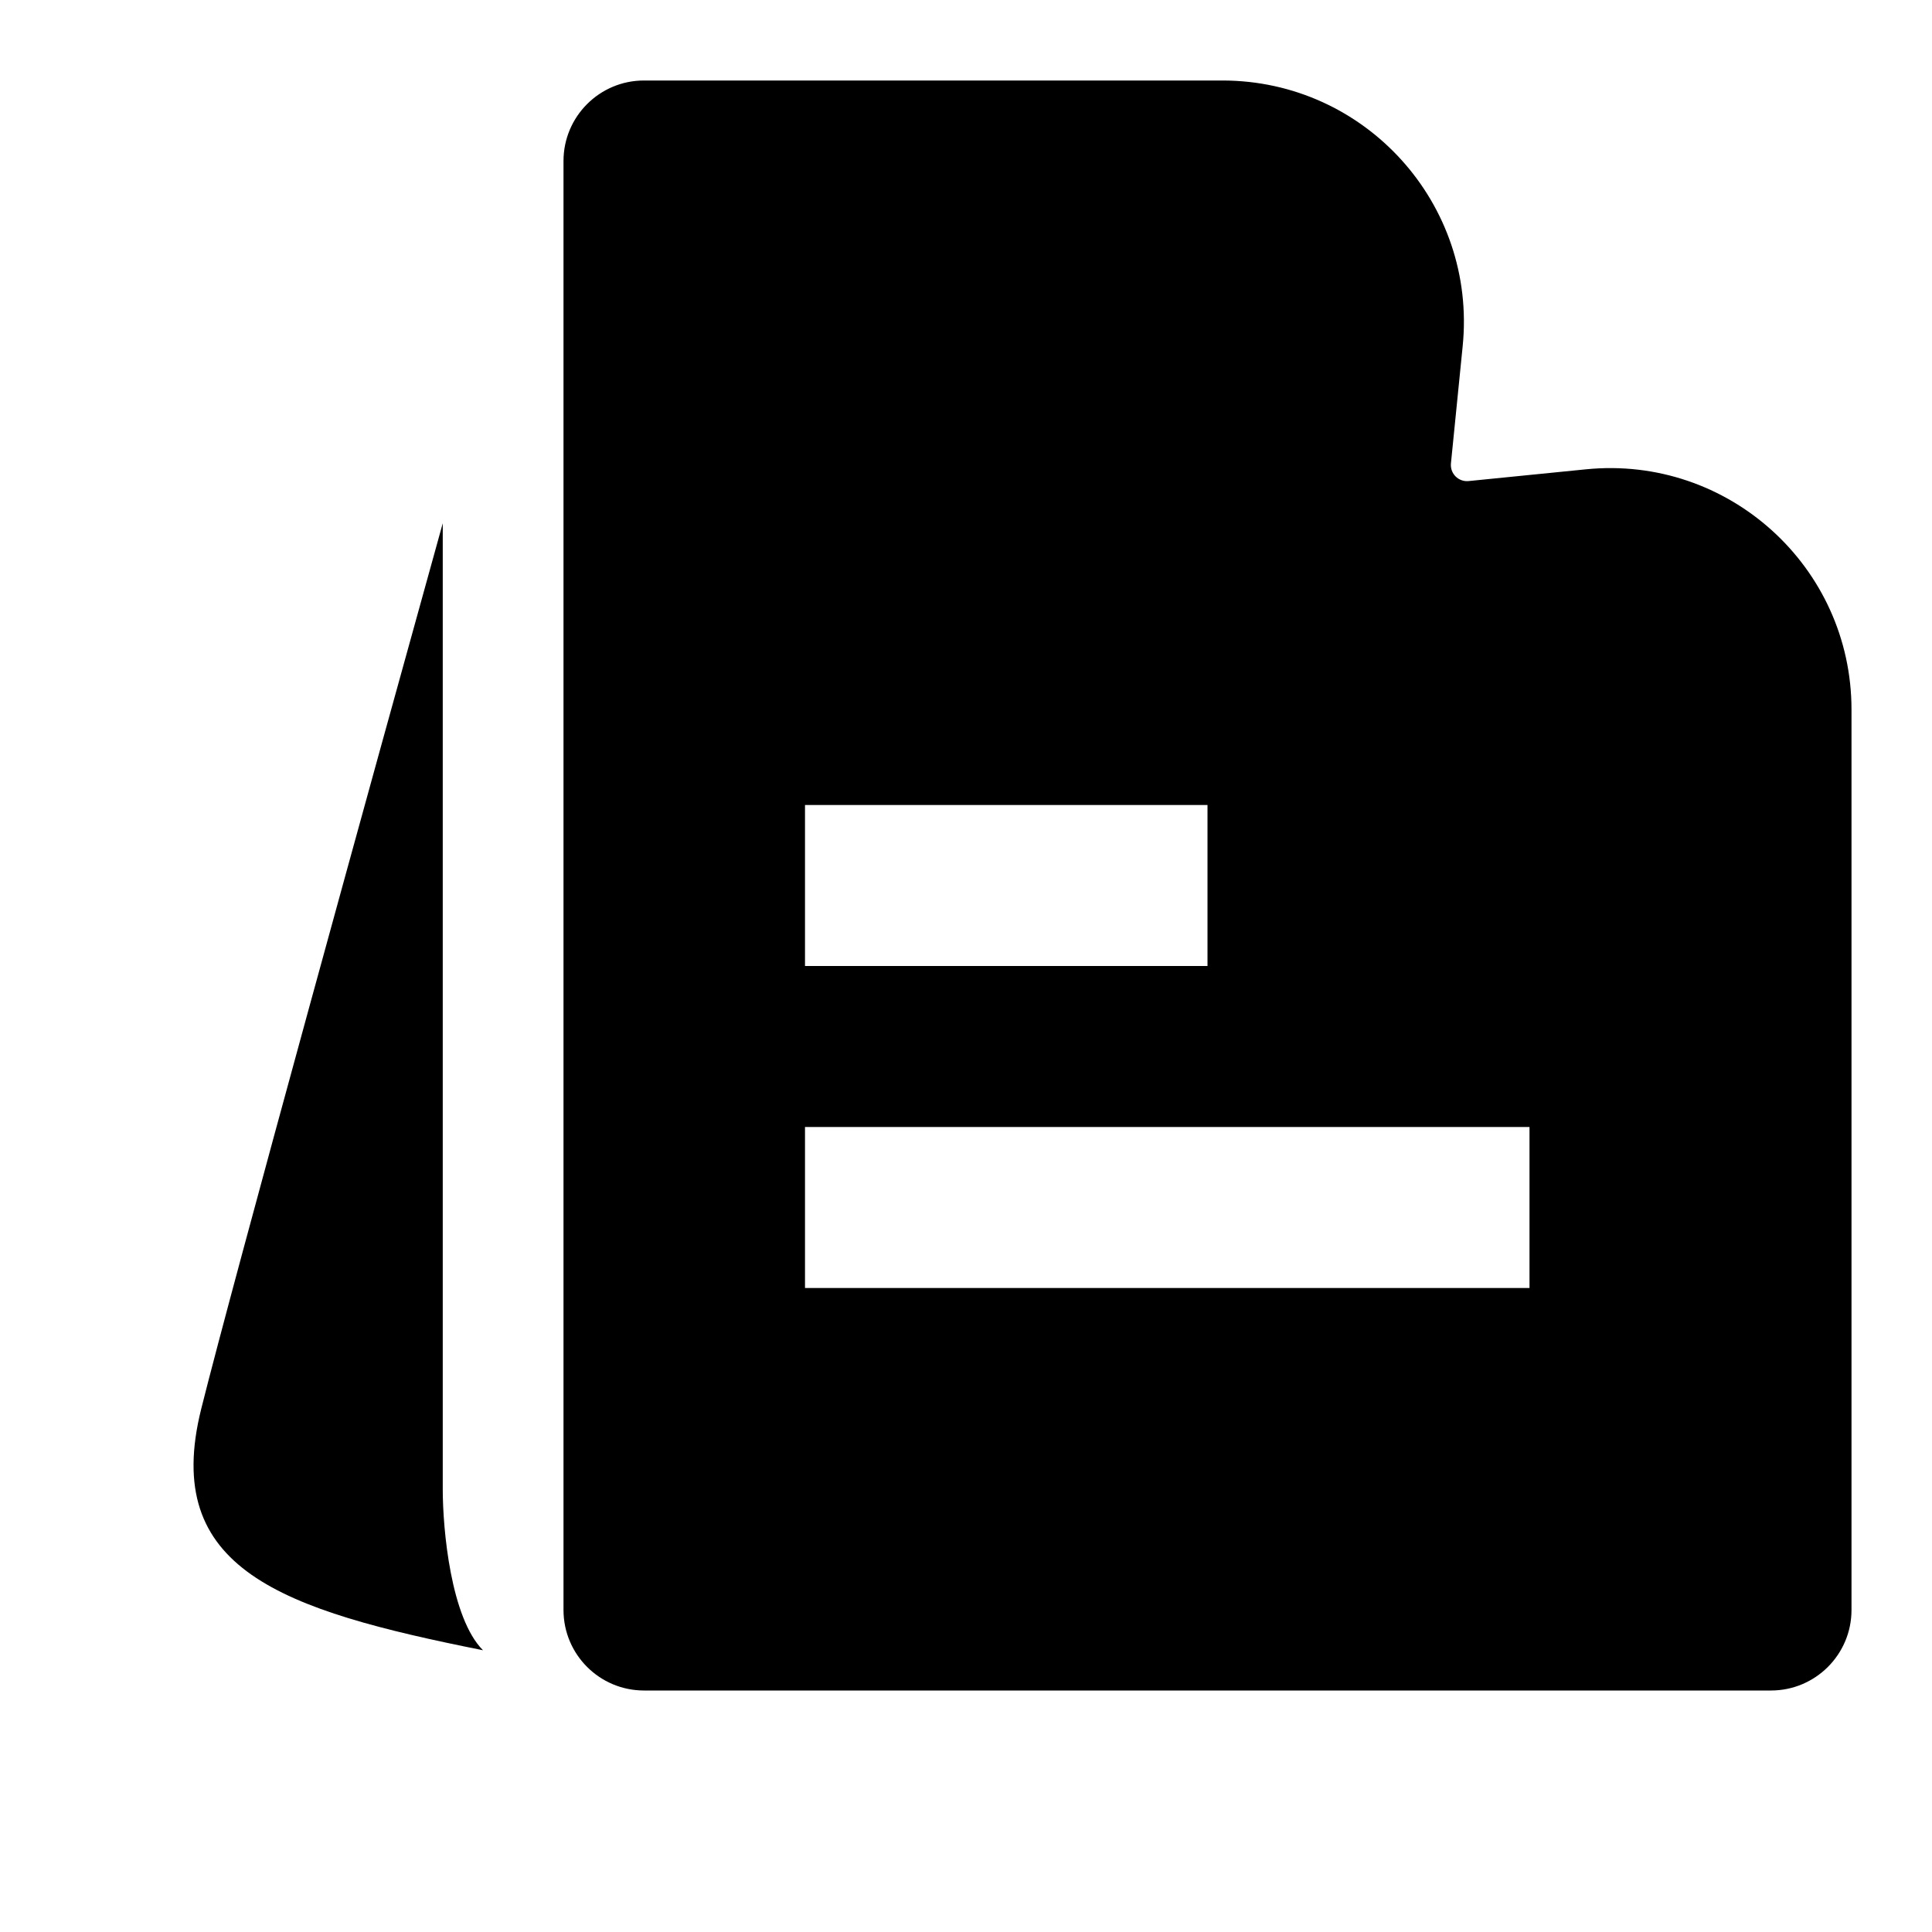
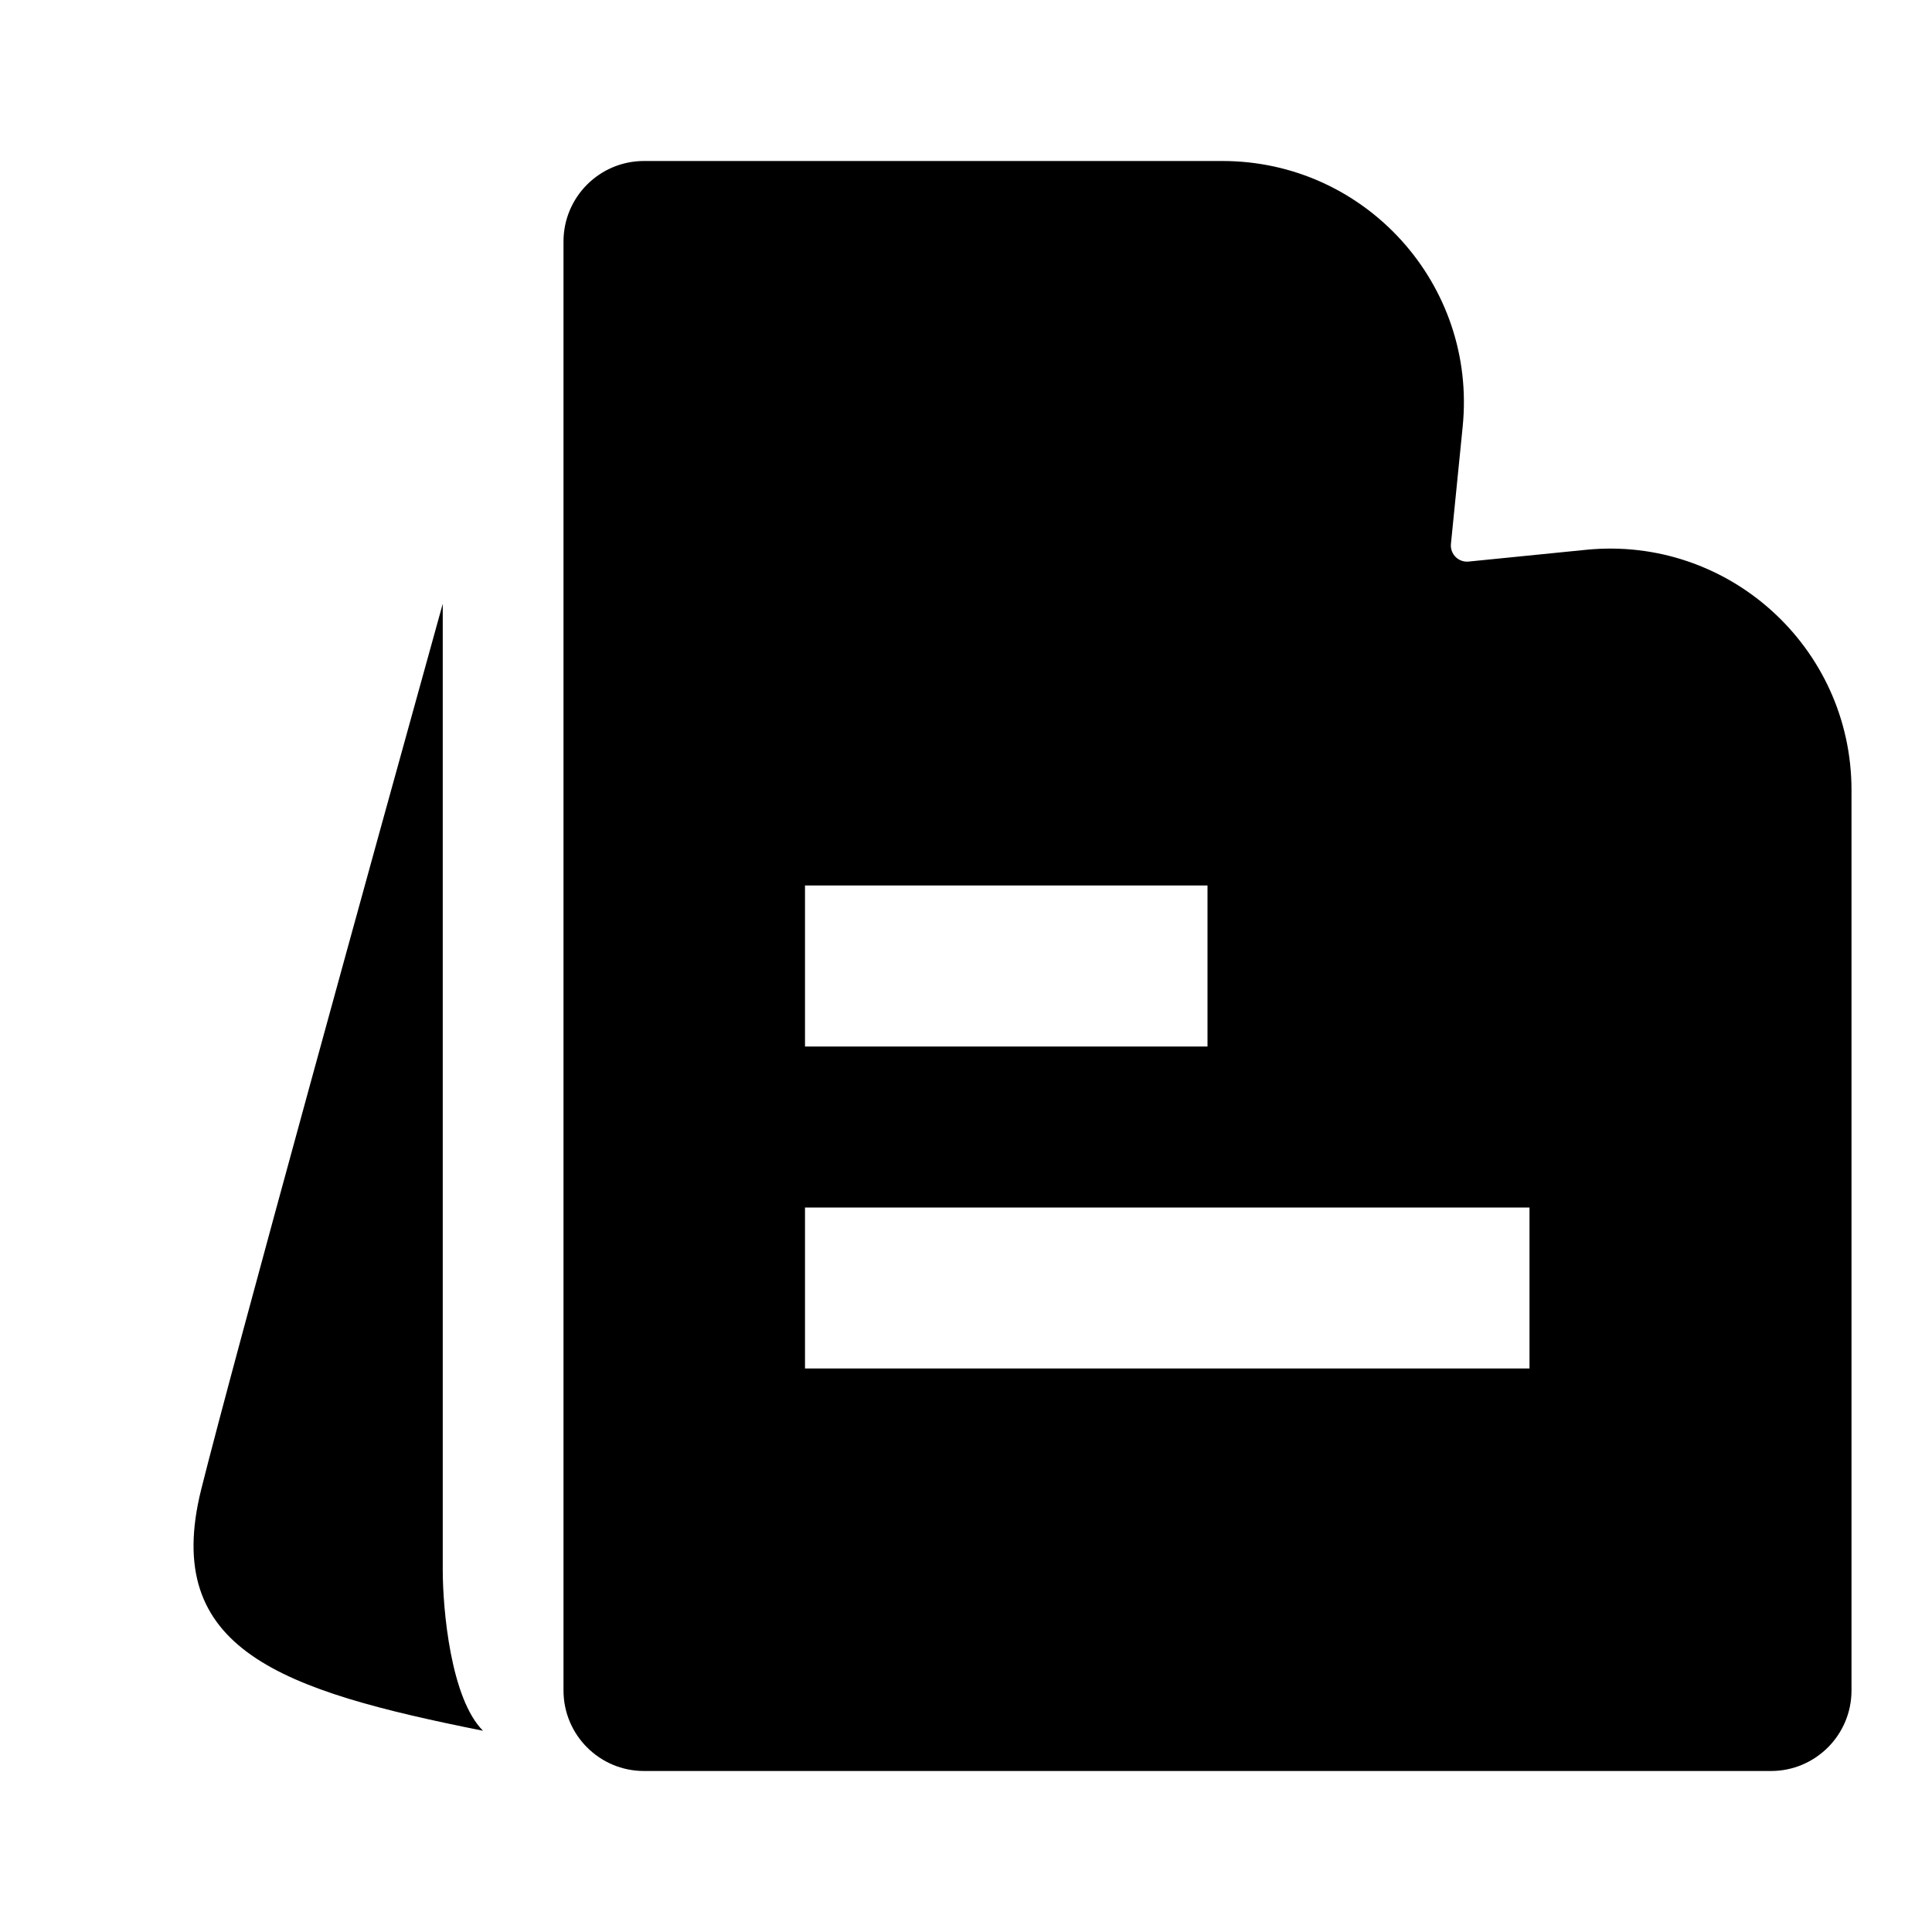
<svg xmlns="http://www.w3.org/2000/svg" width="24" height="24" viewBox="0 0 24 24" fill="none">
  <rect width="24" height="24" fill="none" />
-   <path fill-rule="evenodd" clip-rule="evenodd" d="M7 2C7 1.448 7.448 1 8 1H15.185C16.96 1 18.347 2.532 18.17 4.299L18.024 5.757C18.012 5.883 18.117 5.988 18.243 5.976L19.701 5.83C21.468 5.653 23 7.04 23 8.815V20C23 20.552 22.552 21 22 21H8C7.448 21 7 20.552 7 20V2ZM15 10H10V12H15V10ZM19 14H10V16H19V14Z" fill="black" />
-   <path d="M5.5 18.5V6.5C4.667 9.5 2.9 15.9 2.5 17.5C2 19.5 3.5 20 6 20.5C5.6 20.1 5.5 19 5.5 18.5Z" fill="black" />
+   <path fill-rule="evenodd" clip-rule="evenodd" d="M7 3C7 2.448 7.448 2 8 2H15.185C16.96 2 18.347 3.532 18.17 5.299L18.024 6.757C18.012 6.883 18.117 6.988 18.243 6.976L19.701 6.83C21.468 6.653 23 8.04 23 9.815V21C23 21.552 22.552 22 22 22H8C7.448 22 7 21.552 7 21V3ZM15 11H10V13H15V11ZM19 15H10V17H19V15Z" fill="black" />
+   <path d="M5.5 19.5V7.5C4.667 10.5 2.9 16.9 2.5 18.5C2 20.5 3.5 21 6 21.5C5.6 21.1 5.5 20 5.5 19.5Z" fill="black" />
</svg>
